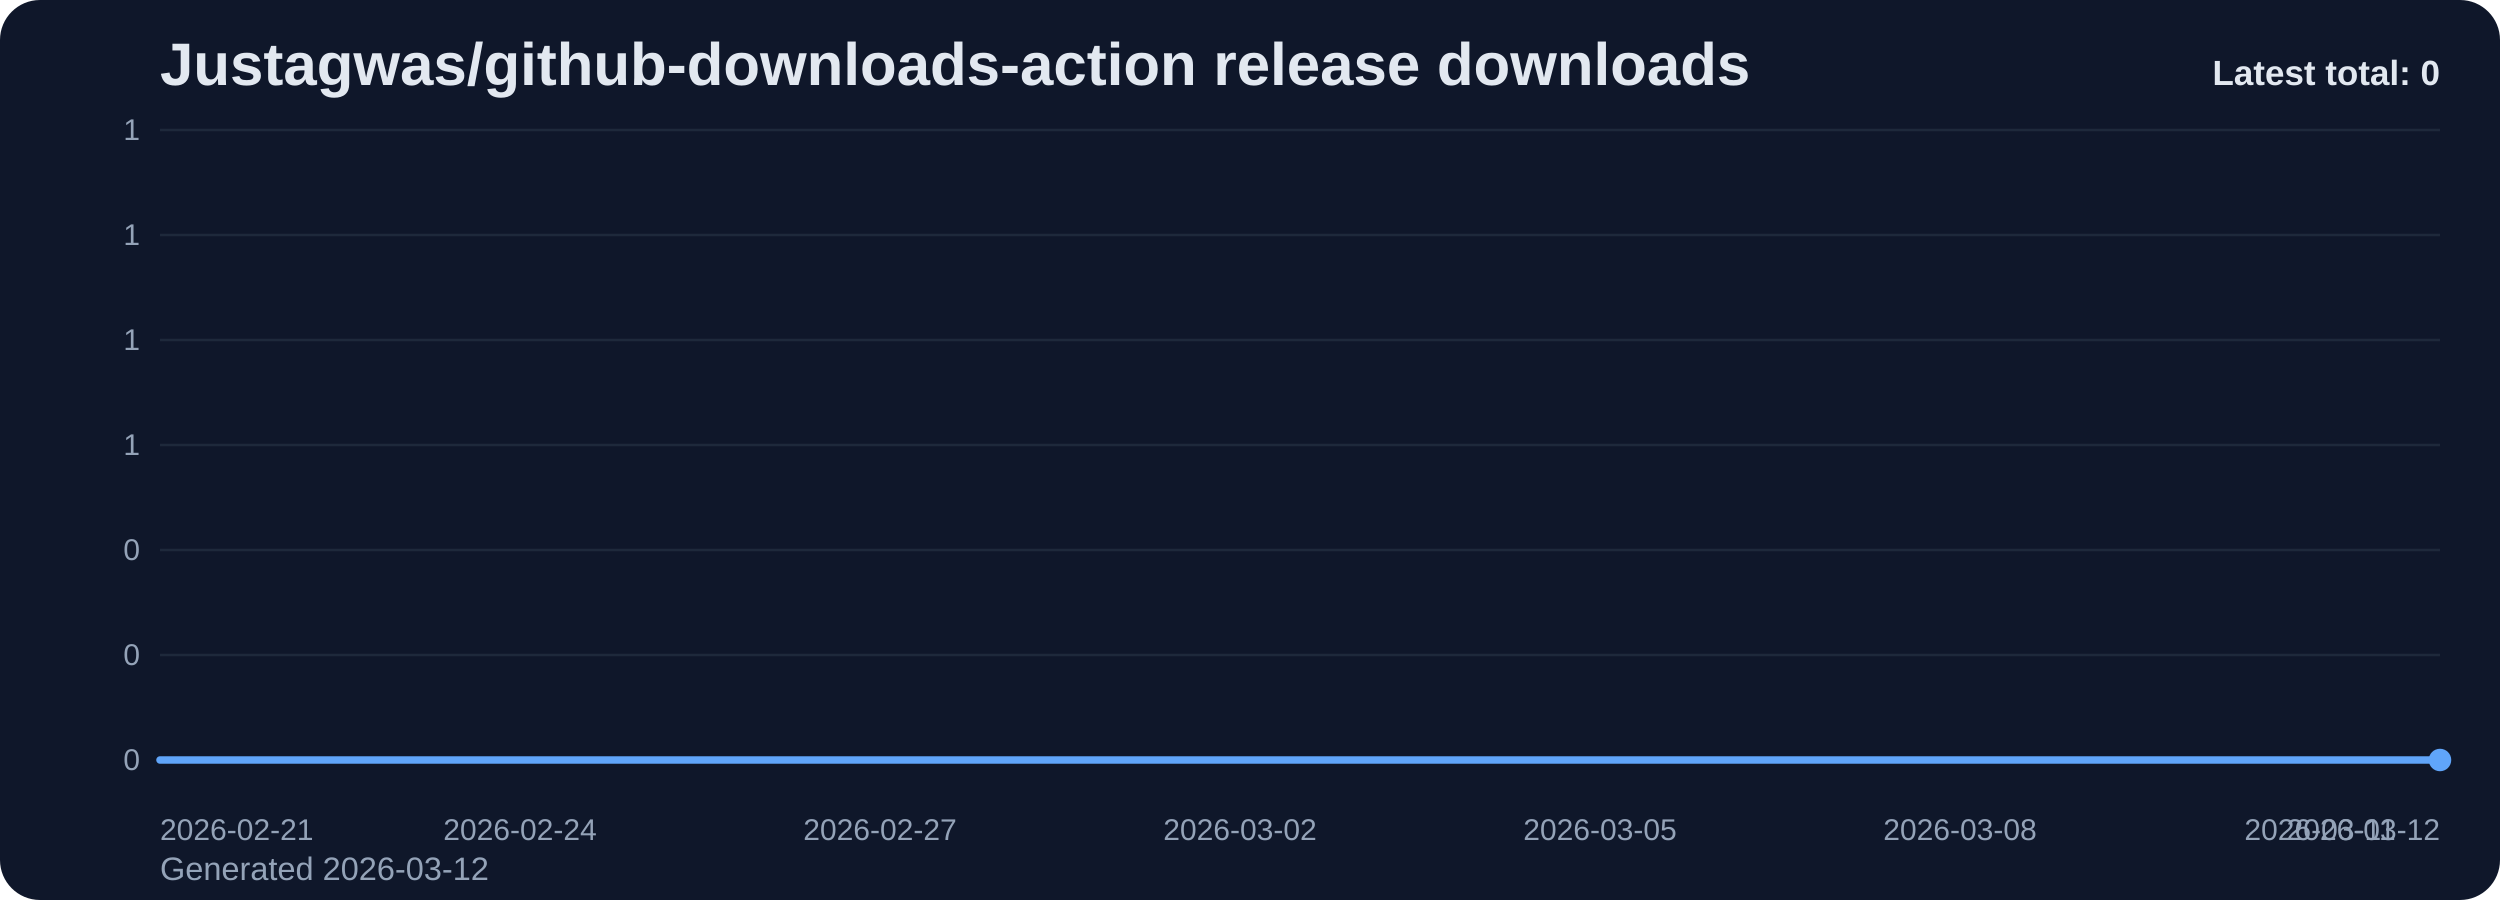
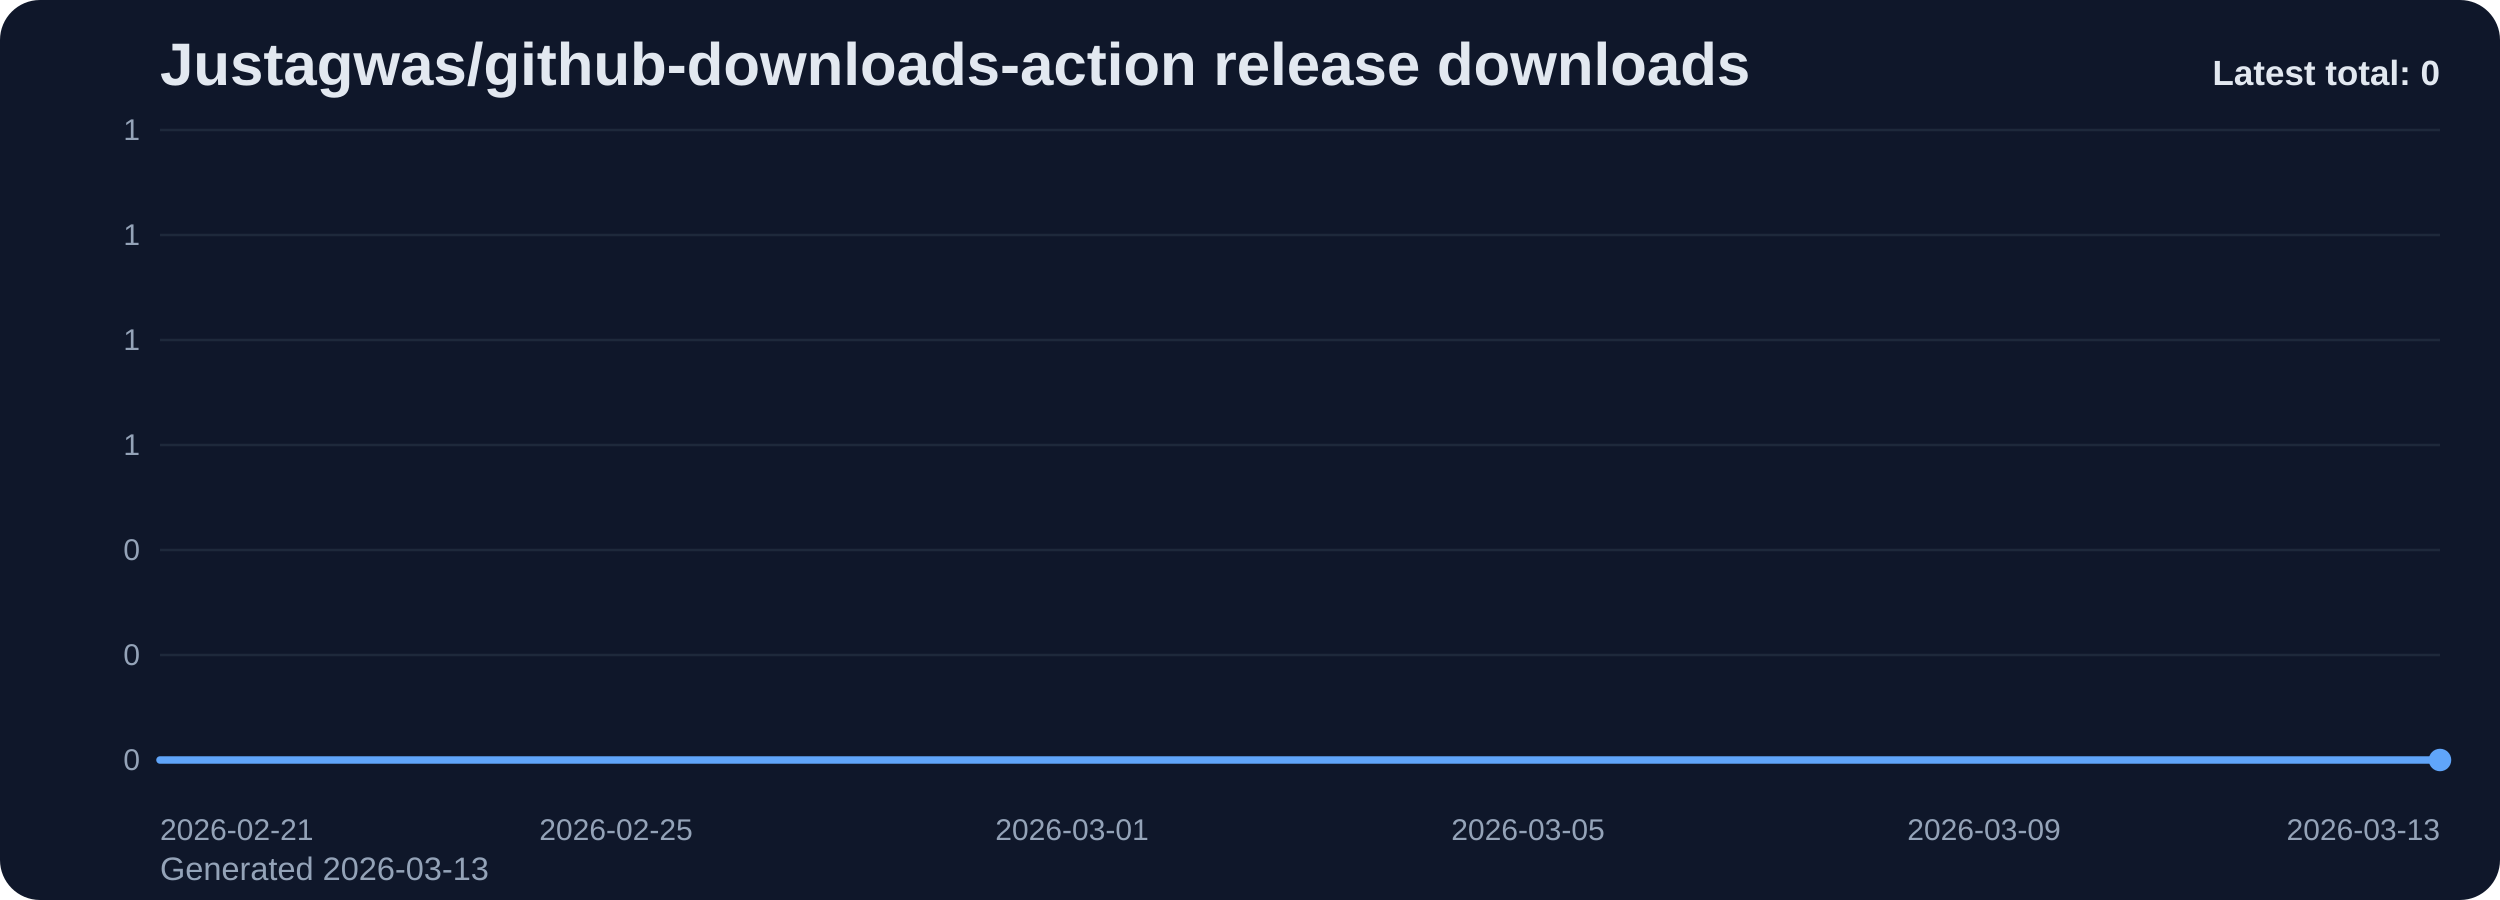
<svg xmlns="http://www.w3.org/2000/svg" viewBox="0 0 1000 360" role="img" aria-label="Justagwas/github-downloads-action release downloads chart">
  <defs>
    <linearGradient id="fill-total-trend-slate" x1="0" y1="0" x2="0" y2="1">
      <stop offset="0%" stop-color="#60a5fa" stop-opacity="0.32" />
      <stop offset="100%" stop-color="#60a5fa" stop-opacity="0.05" />
    </linearGradient>
    <style>
      .bg { fill: #0f172a; }
      .title { font: 700 24px Arial, sans-serif; fill: #e2e8f0; }
      .sub { font: 400 13px Arial, sans-serif; fill: #94a3b8; }
      .grid { stroke: #1e293b; stroke-width: 1; }
      .axis { font: 400 12px Arial, sans-serif; fill: #94a3b8; }
      .line { fill: none; stroke: #60a5fa; stroke-width: 3; stroke-linecap: round; stroke-linejoin: round; }
      .dot { fill: #60a5fa; }
      .value { font: 600 11px Arial, sans-serif; fill: #cbd5e1; }
      .latest { font: 700 14px Arial, sans-serif; fill: #e2e8f0; }
    </style>
  </defs>
  <rect class="bg" x="0" y="0" width="1000" height="360" rx="16" />
  <text class="title" x="64" y="34">Justagwas/github-downloads-action release downloads</text>
-   <text class="sub" x="64" y="352">Generated 2026-03-12</text>
+   <text class="sub" x="64" y="352">Generated 2026-03-13</text>
  <line x1="64" y1="52.00" x2="976" y2="52.00" class="grid" />
  <text x="56" y="56.00" text-anchor="end" class="axis">1</text>
  <line x1="64" y1="94.00" x2="976" y2="94.00" class="grid" />
  <text x="56" y="98.00" text-anchor="end" class="axis">1</text>
  <line x1="64" y1="136.00" x2="976" y2="136.00" class="grid" />
  <text x="56" y="140.00" text-anchor="end" class="axis">1</text>
  <line x1="64" y1="178.00" x2="976" y2="178.00" class="grid" />
  <text x="56" y="182.00" text-anchor="end" class="axis">1</text>
  <line x1="64" y1="220.00" x2="976" y2="220.00" class="grid" />
  <text x="56" y="224.00" text-anchor="end" class="axis">0</text>
  <line x1="64" y1="262.00" x2="976" y2="262.00" class="grid" />
  <text x="56" y="266.00" text-anchor="end" class="axis">0</text>
  <line x1="64" y1="304.00" x2="976" y2="304.00" class="grid" />
  <text x="56" y="308.00" text-anchor="end" class="axis">0</text>
-   <path d="M 64.00 304 L 64.00 304.00 L 112.00 304.00 L 160.00 304.00 L 208.00 304.00 L 256.00 304.00 L 304.00 304.00 L 352.00 304.00 L 400.00 304.00 L 448.00 304.00 L 496.00 304.00 L 544.00 304.00 L 592.00 304.00 L 640.00 304.00 L 688.00 304.00 L 736.00 304.00 L 784.00 304.00 L 832.00 304.00 L 880.00 304.00 L 928.00 304.00 L 976.00 304.00 L 976.00 304 Z" fill="url(#fill-total-trend-slate)" />
-   <polyline class="line" points="64.00,304.00 112.00,304.00 160.00,304.00 208.00,304.00 256.00,304.00 304.00,304.00 352.00,304.00 400.00,304.00 448.00,304.00 496.00,304.00 544.00,304.00 592.00,304.00 640.00,304.00 688.00,304.00 736.00,304.00 784.00,304.00 832.00,304.00 880.00,304.00 928.00,304.00 976.00,304.00" />
+   <path d="M 64.00 304 L 64.00 304.00 L 109.60 304.00 L 155.20 304.00 L 200.80 304.00 L 246.40 304.00 L 292.00 304.00 L 337.60 304.00 L 383.20 304.00 L 428.80 304.00 L 474.40 304.00 L 520.00 304.00 L 565.60 304.00 L 611.20 304.00 L 656.80 304.00 L 702.40 304.00 L 748.00 304.00 L 793.60 304.00 L 839.20 304.00 L 884.80 304.00 L 930.40 304.00 L 976.00 304.00 L 976.00 304 Z" fill="url(#fill-total-trend-slate)" />
+   <polyline class="line" points="64.00,304.00 109.60,304.00 155.20,304.00 200.80,304.00 246.40,304.00 292.00,304.00 337.60,304.00 383.20,304.00 428.80,304.00 474.40,304.00 520.00,304.00 565.60,304.00 611.20,304.00 656.80,304.00 702.40,304.00 748.00,304.00 793.60,304.00 839.20,304.00 884.80,304.00 930.40,304.00 976.00,304.00" />
  <circle class="dot" cx="976.00" cy="304.00" r="4.5" />
  <text class="axis" x="64.00" y="336" text-anchor="start">2026-02-21</text>
-   <text class="axis" x="208.00" y="336" text-anchor="middle">2026-02-24</text>
-   <text class="axis" x="352.00" y="336" text-anchor="middle">2026-02-27</text>
-   <text class="axis" x="496.00" y="336" text-anchor="middle">2026-03-02</text>
-   <text class="axis" x="640.00" y="336" text-anchor="middle">2026-03-05</text>
-   <text class="axis" x="784.00" y="336" text-anchor="middle">2026-03-08</text>
-   <text class="axis" x="928.00" y="336" text-anchor="middle">2026-03-11</text>
-   <text class="axis" x="976.00" y="336" text-anchor="end">2026-03-12</text>
+   <text class="axis" x="246.40" y="336" text-anchor="middle">2026-02-25</text>
+   <text class="axis" x="428.80" y="336" text-anchor="middle">2026-03-01</text>
+   <text class="axis" x="611.20" y="336" text-anchor="middle">2026-03-05</text>
+   <text class="axis" x="793.60" y="336" text-anchor="middle">2026-03-09</text>
+   <text class="axis" x="976.00" y="336" text-anchor="end">2026-03-13</text>
  <text class="latest" x="976" y="34" text-anchor="end">Latest total: 0</text>
</svg>
